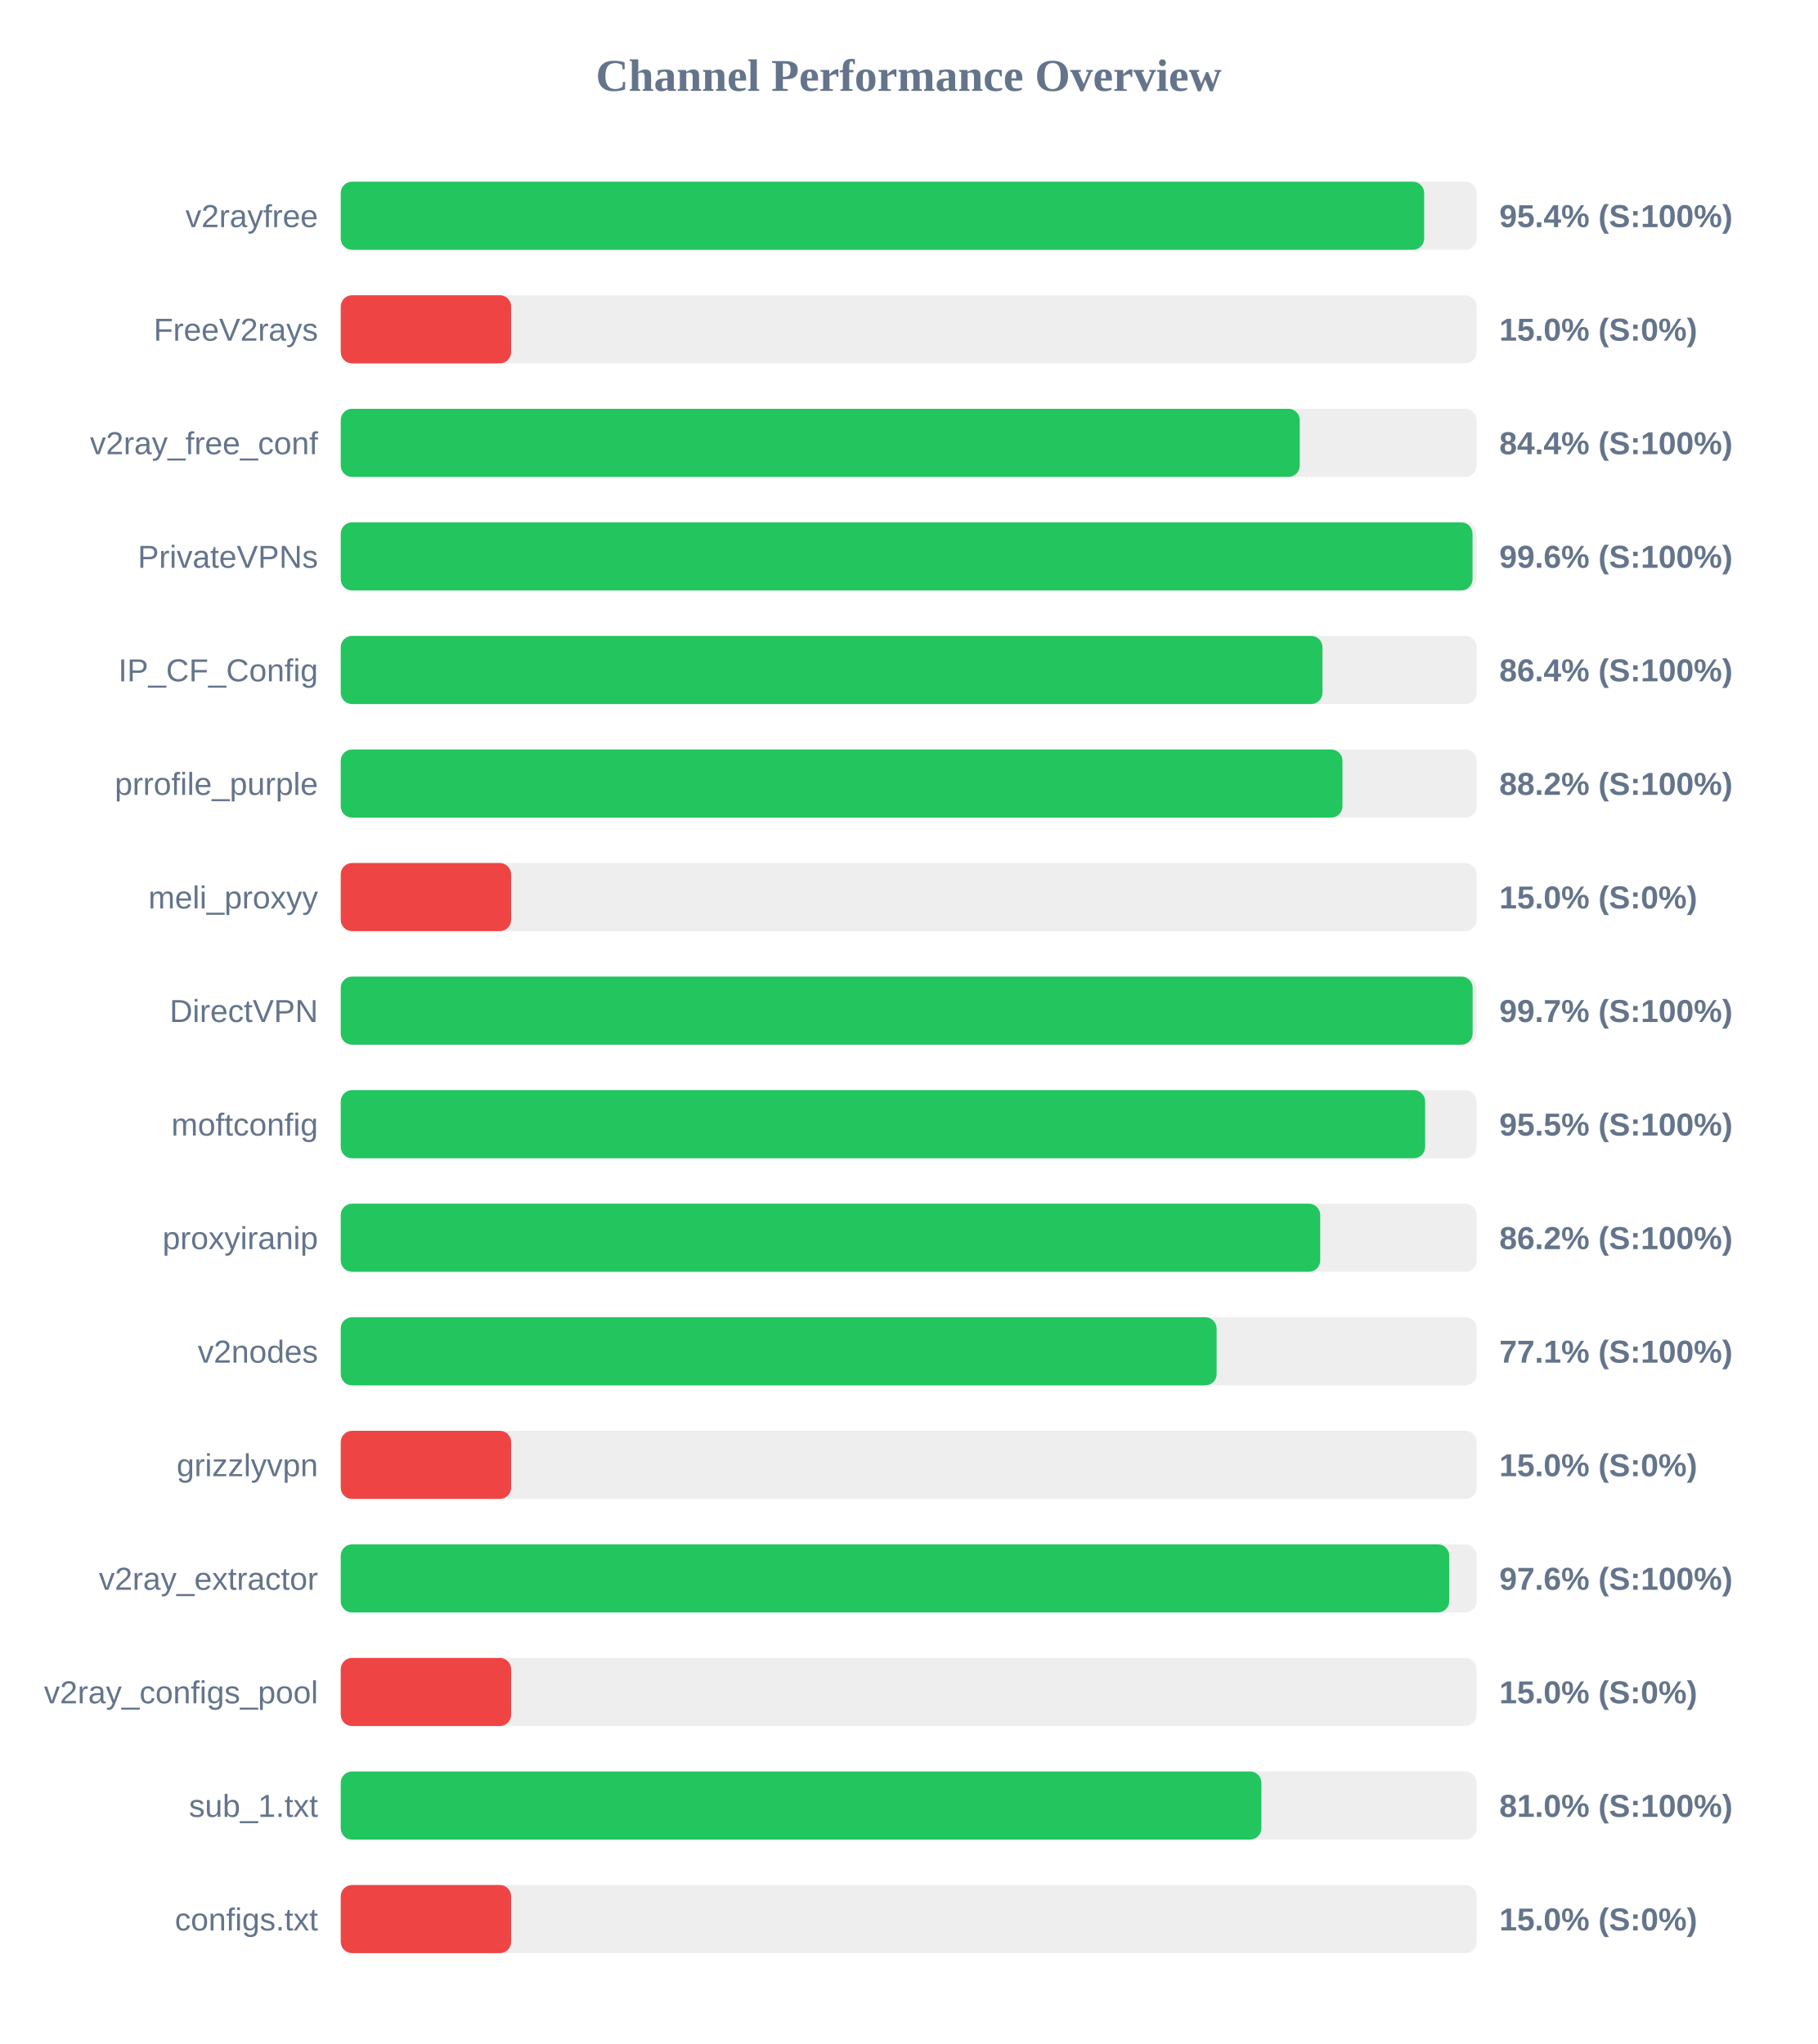
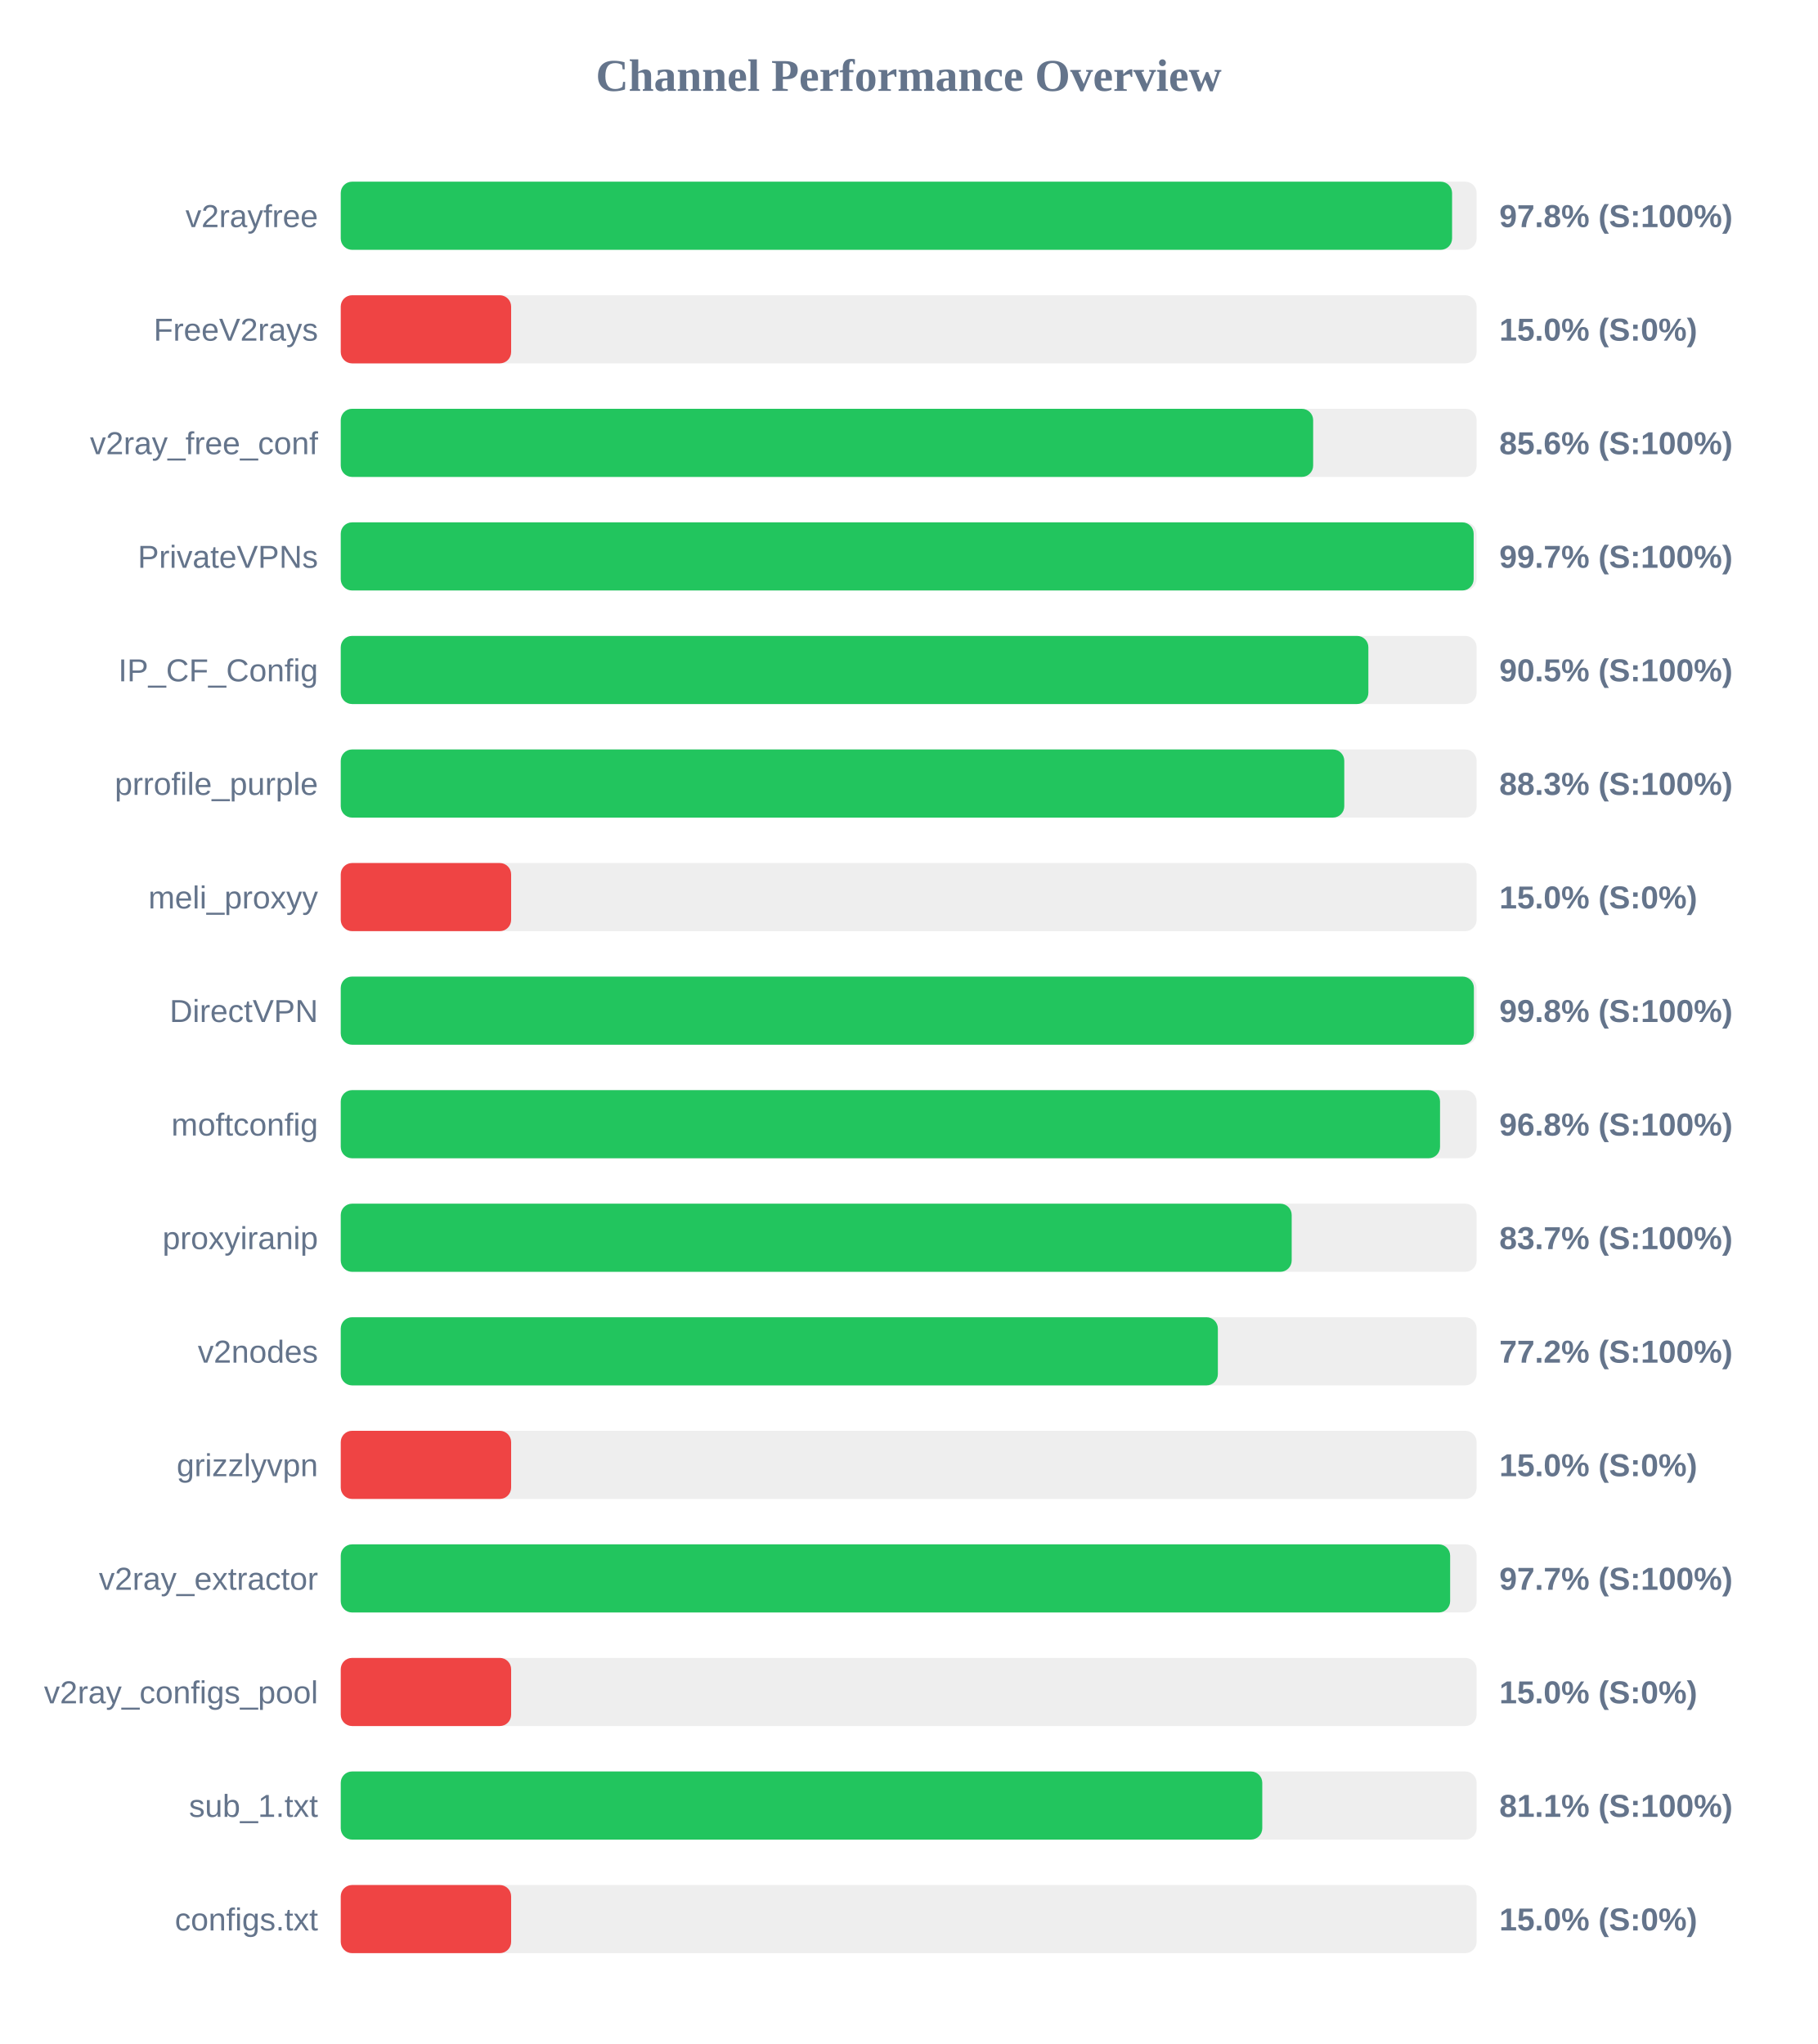
<svg xmlns="http://www.w3.org/2000/svg" width="800" height="900" version="1.1">
  <style>
        .row { font: 14px Arial; fill: #64748b; }
        .score { font: bold 14px Arial; fill: #64748b; }
    </style>
  <text x="400" y="40" text-anchor="middle" font-size="20px" font-weight="bold" fill="#64748b">Channel Performance Overview</text>
  <rect x="150" y="80" width="500" height="30" fill="#eee" rx="5" />
-   <rect x="150" y="80" width="476.9" height="30" fill="#22c55e" rx="5" />
+   <rect x="150" y="80" width="489.2" height="30" fill="#22c55e" rx="5" />
  <text x="140" y="100" text-anchor="end" class="row">v2rayfree</text>
-   <text x="660" y="100" text-anchor="start" class="score">95.4% (S:100%)</text>
+   <text x="660" y="100" text-anchor="start" class="score">97.8% (S:100%)</text>
  <rect x="150" y="130" width="500" height="30" fill="#eee" rx="5" />
  <rect x="150" y="130" width="75.0" height="30" fill="#ef4444" rx="5" />
  <text x="140" y="150" text-anchor="end" class="row">FreeV2rays</text>
  <text x="660" y="150" text-anchor="start" class="score">15.0% (S:0%)</text>
  <rect x="150" y="180" width="500" height="30" fill="#eee" rx="5" />
-   <rect x="150" y="180" width="422.15" height="30" fill="#22c55e" rx="5" />
+   <rect x="150" y="180" width="428.05" height="30" fill="#22c55e" rx="5" />
  <text x="140" y="200" text-anchor="end" class="row">v2ray_free_conf</text>
-   <text x="660" y="200" text-anchor="start" class="score">84.4% (S:100%)</text>
+   <text x="660" y="200" text-anchor="start" class="score">85.6% (S:100%)</text>
  <rect x="150" y="230" width="500" height="30" fill="#eee" rx="5" />
-   <rect x="150" y="230" width="498.2" height="30" fill="#22c55e" rx="5" />
+   <rect x="150" y="230" width="498.7" height="30" fill="#22c55e" rx="5" />
  <text x="140" y="250" text-anchor="end" class="row">PrivateVPNs</text>
-   <text x="660" y="250" text-anchor="start" class="score">99.6% (S:100%)</text>
+   <text x="660" y="250" text-anchor="start" class="score">99.7% (S:100%)</text>
  <rect x="150" y="280" width="500" height="30" fill="#eee" rx="5" />
-   <rect x="150" y="280" width="432.15" height="30" fill="#22c55e" rx="5" />
+   <rect x="150" y="280" width="452.35" height="30" fill="#22c55e" rx="5" />
  <text x="140" y="300" text-anchor="end" class="row">IP_CF_Config</text>
-   <text x="660" y="300" text-anchor="start" class="score">86.4% (S:100%)</text>
+   <text x="660" y="300" text-anchor="start" class="score">90.5% (S:100%)</text>
  <rect x="150" y="330" width="500" height="30" fill="#eee" rx="5" />
-   <rect x="150" y="330" width="440.95" height="30" fill="#22c55e" rx="5" />
+   <rect x="150" y="330" width="441.75" height="30" fill="#22c55e" rx="5" />
  <text x="140" y="350" text-anchor="end" class="row">prrofile_purple</text>
-   <text x="660" y="350" text-anchor="start" class="score">88.2% (S:100%)</text>
+   <text x="660" y="350" text-anchor="start" class="score">88.3% (S:100%)</text>
  <rect x="150" y="380" width="500" height="30" fill="#eee" rx="5" />
  <rect x="150" y="380" width="75.0" height="30" fill="#ef4444" rx="5" />
  <text x="140" y="400" text-anchor="end" class="row">meli_proxyy</text>
  <text x="660" y="400" text-anchor="start" class="score">15.0% (S:0%)</text>
  <rect x="150" y="430" width="500" height="30" fill="#eee" rx="5" />
-   <rect x="150" y="430" width="498.25" height="30" fill="#22c55e" rx="5" />
+   <rect x="150" y="430" width="498.8" height="30" fill="#22c55e" rx="5" />
  <text x="140" y="450" text-anchor="end" class="row">DirectVPN</text>
-   <text x="660" y="450" text-anchor="start" class="score">99.7% (S:100%)</text>
+   <text x="660" y="450" text-anchor="start" class="score">99.8% (S:100%)</text>
  <rect x="150" y="480" width="500" height="30" fill="#eee" rx="5" />
-   <rect x="150" y="480" width="477.35" height="30" fill="#22c55e" rx="5" />
+   <rect x="150" y="480" width="483.9" height="30" fill="#22c55e" rx="5" />
  <text x="140" y="500" text-anchor="end" class="row">moftconfig</text>
-   <text x="660" y="500" text-anchor="start" class="score">95.5% (S:100%)</text>
+   <text x="660" y="500" text-anchor="start" class="score">96.8% (S:100%)</text>
  <rect x="150" y="530" width="500" height="30" fill="#eee" rx="5" />
-   <rect x="150" y="530" width="431.15" height="30" fill="#22c55e" rx="5" />
+   <rect x="150" y="530" width="418.6" height="30" fill="#22c55e" rx="5" />
  <text x="140" y="550" text-anchor="end" class="row">proxyiranip</text>
-   <text x="660" y="550" text-anchor="start" class="score">86.2% (S:100%)</text>
+   <text x="660" y="550" text-anchor="start" class="score">83.7% (S:100%)</text>
  <rect x="150" y="580" width="500" height="30" fill="#eee" rx="5" />
-   <rect x="150" y="580" width="385.55" height="30" fill="#22c55e" rx="5" />
+   <rect x="150" y="580" width="386.1" height="30" fill="#22c55e" rx="5" />
  <text x="140" y="600" text-anchor="end" class="row">v2nodes</text>
-   <text x="660" y="600" text-anchor="start" class="score">77.1% (S:100%)</text>
+   <text x="660" y="600" text-anchor="start" class="score">77.2% (S:100%)</text>
  <rect x="150" y="630" width="500" height="30" fill="#eee" rx="5" />
  <rect x="150" y="630" width="75.0" height="30" fill="#ef4444" rx="5" />
  <text x="140" y="650" text-anchor="end" class="row">grizzlyvpn</text>
  <text x="660" y="650" text-anchor="start" class="score">15.0% (S:0%)</text>
  <rect x="150" y="680" width="500" height="30" fill="#eee" rx="5" />
-   <rect x="150" y="680" width="487.95" height="30" fill="#22c55e" rx="5" />
+   <rect x="150" y="680" width="488.35" height="30" fill="#22c55e" rx="5" />
  <text x="140" y="700" text-anchor="end" class="row">v2ray_extractor</text>
-   <text x="660" y="700" text-anchor="start" class="score">97.6% (S:100%)</text>
+   <text x="660" y="700" text-anchor="start" class="score">97.7% (S:100%)</text>
  <rect x="150" y="730" width="500" height="30" fill="#eee" rx="5" />
  <rect x="150" y="730" width="75.0" height="30" fill="#ef4444" rx="5" />
  <text x="140" y="750" text-anchor="end" class="row">v2ray_configs_pool</text>
  <text x="660" y="750" text-anchor="start" class="score">15.0% (S:0%)</text>
  <rect x="150" y="780" width="500" height="30" fill="#eee" rx="5" />
-   <rect x="150" y="780" width="405.25" height="30" fill="#22c55e" rx="5" />
+   <rect x="150" y="780" width="405.65" height="30" fill="#22c55e" rx="5" />
  <text x="140" y="800" text-anchor="end" class="row">sub_1.txt</text>
-   <text x="660" y="800" text-anchor="start" class="score">81.0% (S:100%)</text>
+   <text x="660" y="800" text-anchor="start" class="score">81.1% (S:100%)</text>
  <rect x="150" y="830" width="500" height="30" fill="#eee" rx="5" />
  <rect x="150" y="830" width="75.0" height="30" fill="#ef4444" rx="5" />
  <text x="140" y="850" text-anchor="end" class="row">configs.txt</text>
  <text x="660" y="850" text-anchor="start" class="score">15.0% (S:0%)</text>
</svg>
